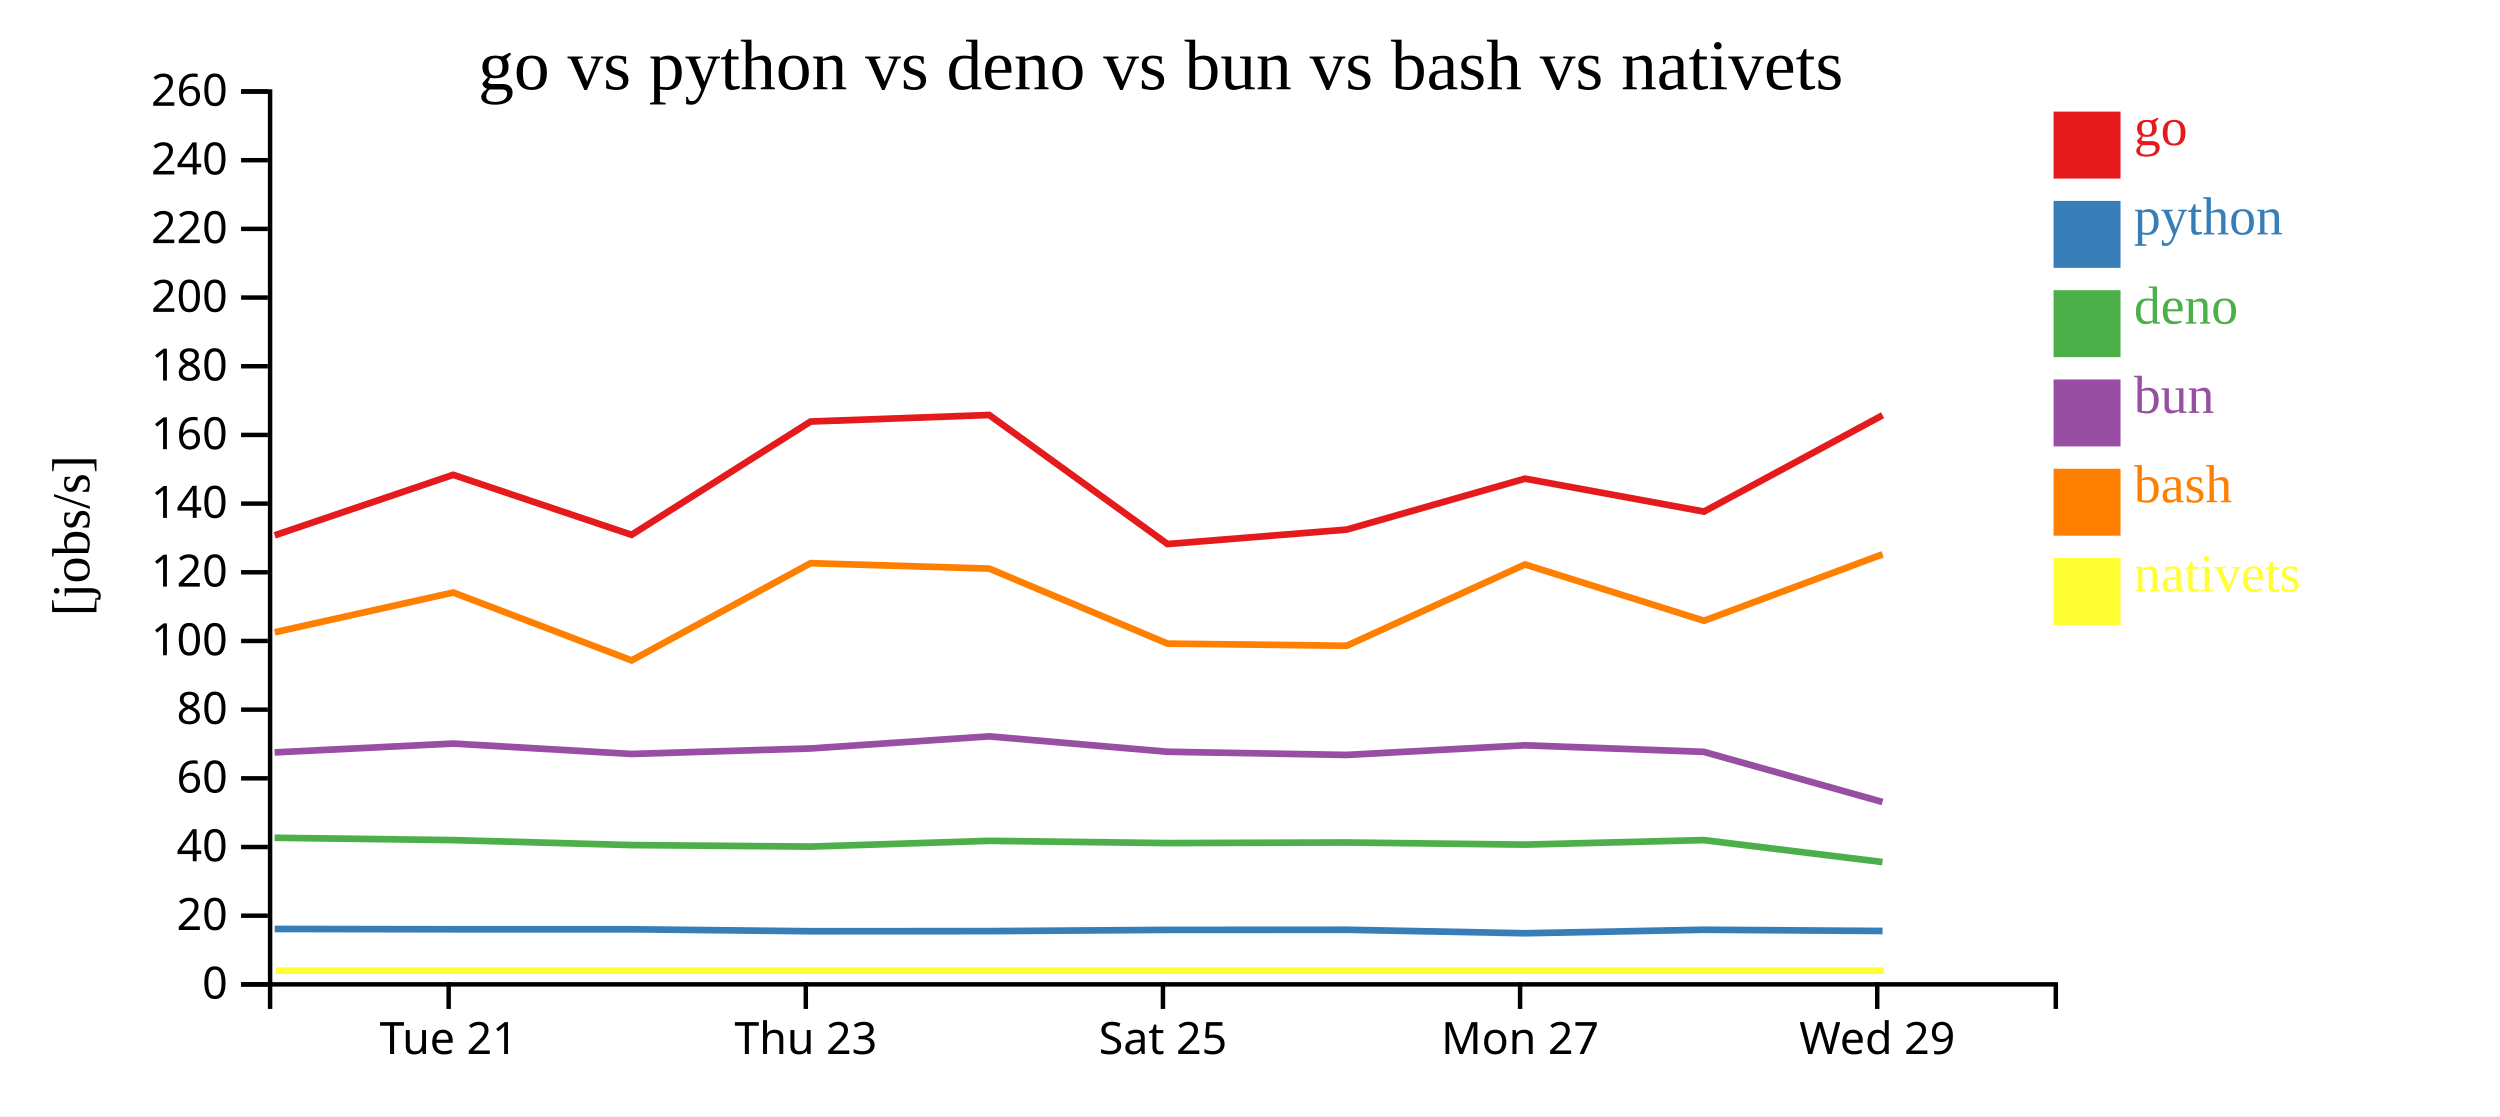
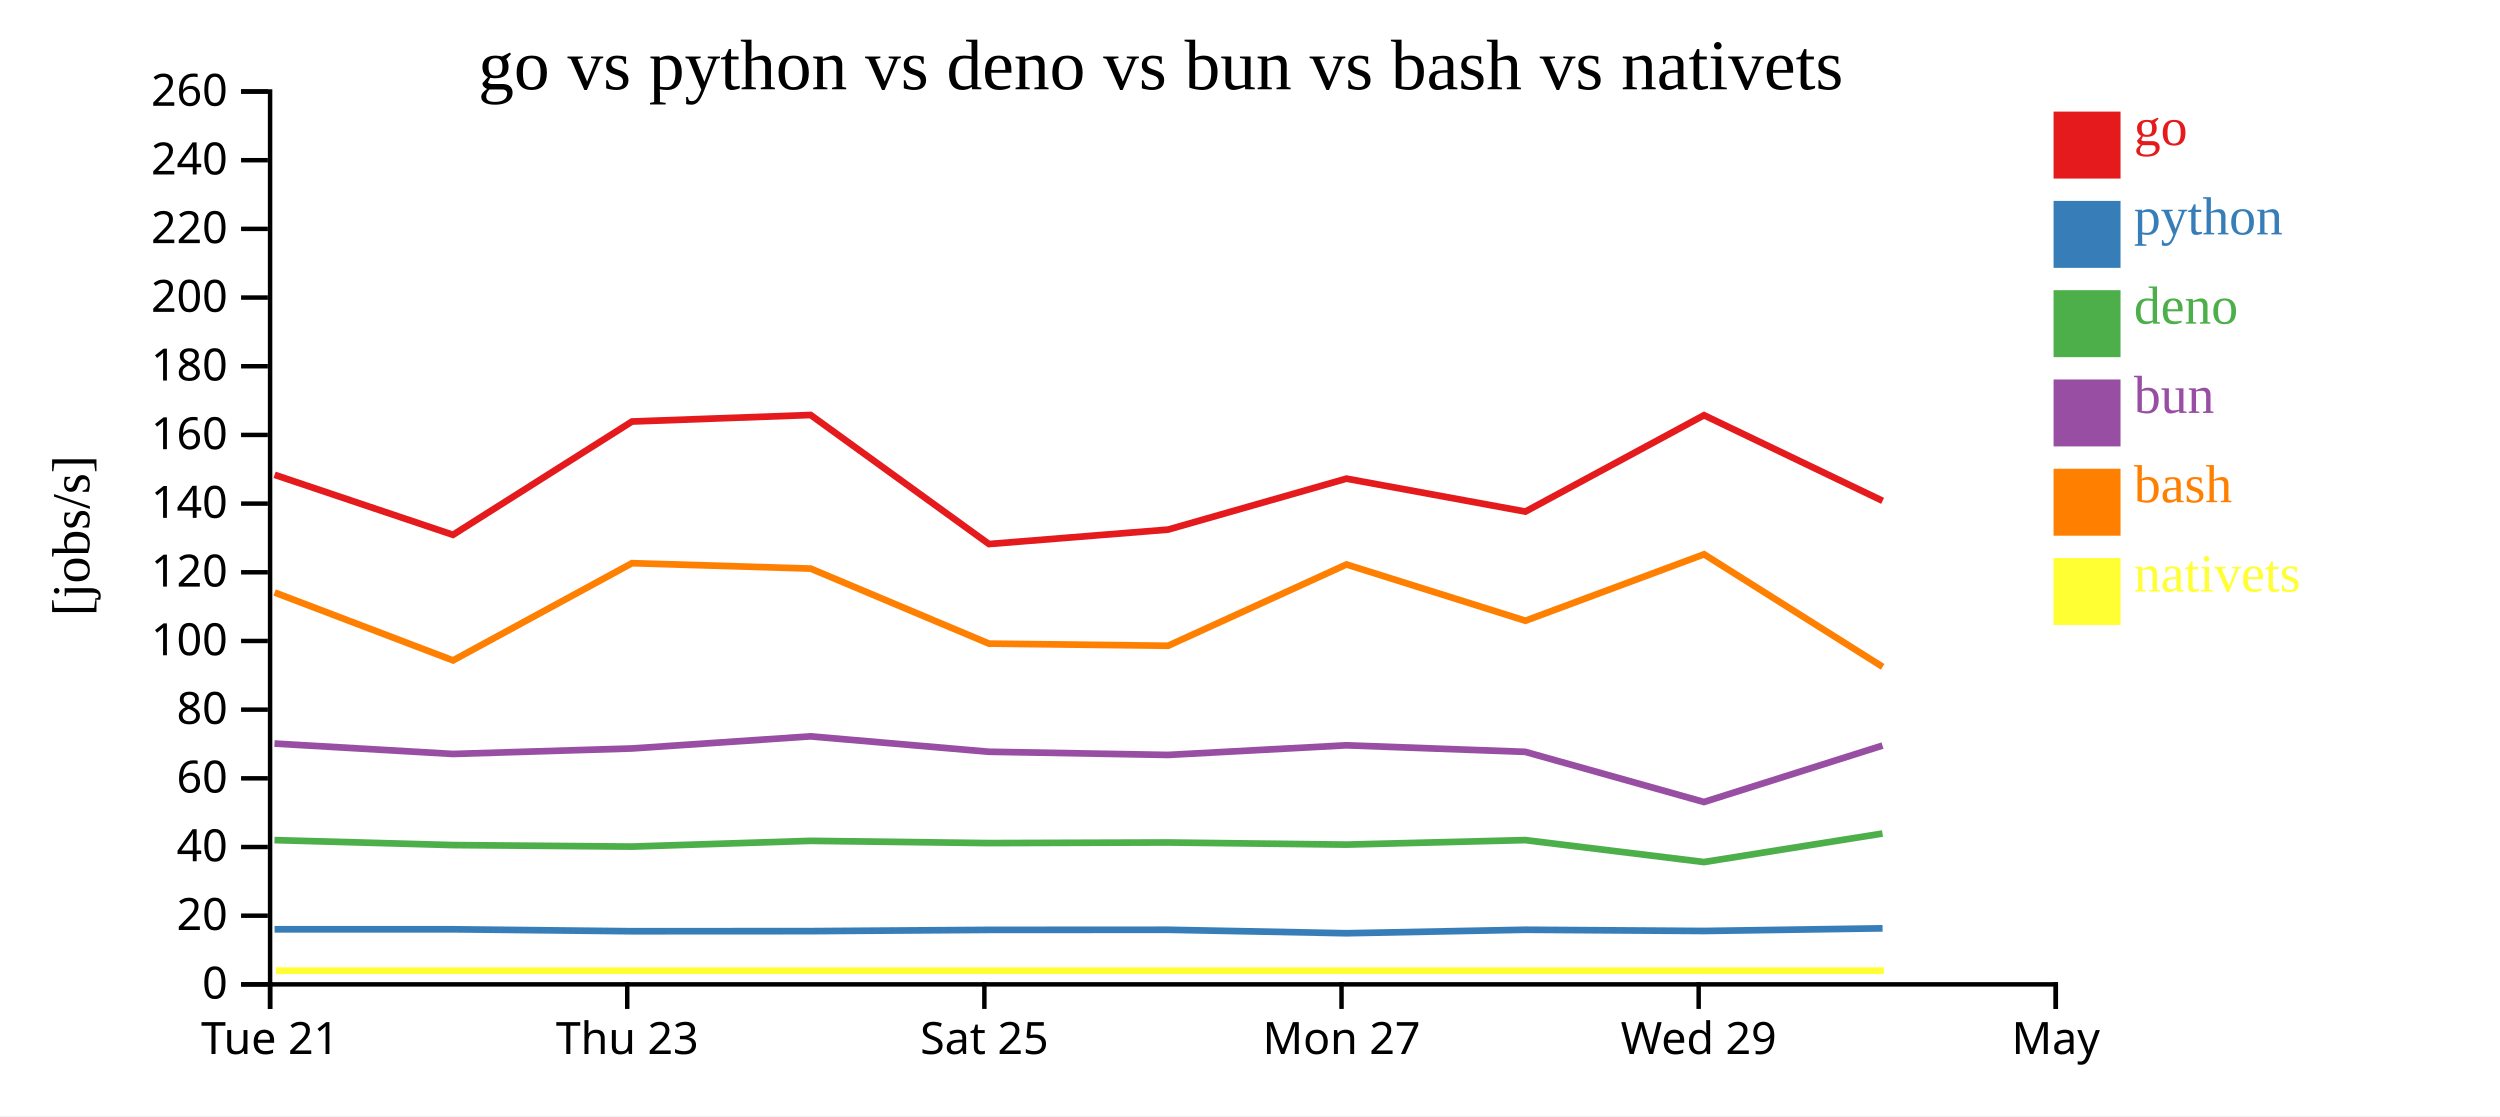
<svg xmlns="http://www.w3.org/2000/svg" width="560" height="250">
  <rect width="100%" height="100%" fill="white" />
  <g transform="translate(60,20)">
    <g transform="translate(0,200)" fill="none" font-size="10" font-family="sans-serif" text-anchor="middle">
      <path class="domain" stroke="currentColor" d="M0.5,6V0.5H400.5V6" />
-       <g class="tick" opacity="1" transform="translate(40.5,0)">
+       <g class="tick" opacity="1" transform="translate(0.5,0)">
        <line stroke="currentColor" y2="6" />
        <text fill="currentColor" y="9" dy="0.71em">Tue 21</text>
      </g>
-       <g class="tick" opacity="1" transform="translate(120.5,0)">
+       <g class="tick" opacity="1" transform="translate(80.5,0)">
        <line stroke="currentColor" y2="6" />
        <text fill="currentColor" y="9" dy="0.71em">Thu 23</text>
      </g>
-       <g class="tick" opacity="1" transform="translate(200.5,0)">
+       <g class="tick" opacity="1" transform="translate(160.5,0)">
        <line stroke="currentColor" y2="6" />
        <text fill="currentColor" y="9" dy="0.71em">Sat 25</text>
      </g>
-       <g class="tick" opacity="1" transform="translate(280.5,0)">
+       <g class="tick" opacity="1" transform="translate(240.5,0)">
        <line stroke="currentColor" y2="6" />
        <text fill="currentColor" y="9" dy="0.71em">Mon 27</text>
      </g>
-       <g class="tick" opacity="1" transform="translate(360.5,0)">
+       <g class="tick" opacity="1" transform="translate(320.5,0)">
        <line stroke="currentColor" y2="6" />
        <text fill="currentColor" y="9" dy="0.71em">Wed 29</text>
+       </g>
+       <g class="tick" opacity="1" transform="translate(400.5,0)">
+         <line stroke="currentColor" y2="6" />
+         <text fill="currentColor" y="9" dy="0.71em">May</text>
      </g>
    </g>
    <g fill="none" font-size="10" font-family="sans-serif" text-anchor="end">
      <path class="domain" stroke="currentColor" d="M-6,200.5H0.5V0.5H-6" />
      <g class="tick" opacity="1" transform="translate(0,200.5)">
        <line stroke="currentColor" x2="-6" />
        <text fill="currentColor" x="-9" dy="0.32em">0</text>
      </g>
      <g class="tick" opacity="1" transform="translate(0,185.1154)">
        <line stroke="currentColor" x2="-6" />
        <text fill="currentColor" x="-9" dy="0.32em">20</text>
      </g>
      <g class="tick" opacity="1" transform="translate(0,169.7308)">
        <line stroke="currentColor" x2="-6" />
        <text fill="currentColor" x="-9" dy="0.32em">40</text>
      </g>
      <g class="tick" opacity="1" transform="translate(0,154.3462)">
        <line stroke="currentColor" x2="-6" />
        <text fill="currentColor" x="-9" dy="0.32em">60</text>
      </g>
      <g class="tick" opacity="1" transform="translate(0,138.9615)">
        <line stroke="currentColor" x2="-6" />
        <text fill="currentColor" x="-9" dy="0.32em">80</text>
      </g>
      <g class="tick" opacity="1" transform="translate(0,123.5769)">
        <line stroke="currentColor" x2="-6" />
        <text fill="currentColor" x="-9" dy="0.32em">100</text>
      </g>
      <g class="tick" opacity="1" transform="translate(0,108.1923)">
        <line stroke="currentColor" x2="-6" />
        <text fill="currentColor" x="-9" dy="0.32em">120</text>
      </g>
      <g class="tick" opacity="1" transform="translate(0,92.80769)">
        <line stroke="currentColor" x2="-6" />
        <text fill="currentColor" x="-9" dy="0.32em">140</text>
      </g>
      <g class="tick" opacity="1" transform="translate(0,77.42308)">
        <line stroke="currentColor" x2="-6" />
        <text fill="currentColor" x="-9" dy="0.32em">160</text>
      </g>
      <g class="tick" opacity="1" transform="translate(0,62.03846)">
        <line stroke="currentColor" x2="-6" />
        <text fill="currentColor" x="-9" dy="0.32em">180</text>
      </g>
      <g class="tick" opacity="1" transform="translate(0,46.65385)">
        <line stroke="currentColor" x2="-6" />
        <text fill="currentColor" x="-9" dy="0.32em">200</text>
      </g>
      <g class="tick" opacity="1" transform="translate(0,31.26923)">
        <line stroke="currentColor" x2="-6" />
        <text fill="currentColor" x="-9" dy="0.32em">220</text>
      </g>
      <g class="tick" opacity="1" transform="translate(0,15.88462)">
        <line stroke="currentColor" x2="-6" />
        <text fill="currentColor" x="-9" dy="0.32em">240</text>
      </g>
      <g class="tick" opacity="1" transform="translate(0,0.5)">
        <line stroke="currentColor" x2="-6" />
        <text fill="currentColor" x="-9" dy="0.32em">260</text>
      </g>
    </g>
    <text text-anchor="middle" style="font-size: 12px" transform="rotate(-90)" y="-40" x="-100">[jobs/s]</text>
    <text text-anchor="middle" style="font-size: 16px" y="0" x="200">go vs python vs deno vs bun vs bash vs nativets</text>
-     <path class="line" fill="none" stroke="#e41a1c" stroke-width="1.5" d="M1.539,99.911L41.509,86.36L81.466,99.801L121.567,74.422L161.578,72.959L201.526,101.865L241.635,98.632L281.603,87.218L321.681,94.597L361.702,73.012" />
-     <path class="line" fill="none" stroke="#377eb8" stroke-width="1.5" d="M1.531,188.085L41.502,188.162L81.458,188.162L121.56,188.597L161.571,188.575L201.518,188.294L241.627,188.269L281.595,189.048L321.673,188.266L361.695,188.539" />
-     <path class="line" fill="none" stroke="#4daf4a" stroke-width="1.5" d="M1.512,167.663L41.482,168.185L81.438,169.297L121.54,169.636L161.552,168.35L201.499,168.852L241.608,168.718L281.575,169.194L321.654,168.182L361.674,173.1" />
-     <path class="line" fill="none" stroke="#984ea3" stroke-width="1.5" d="M1.516,148.54L41.486,146.559L81.442,148.888L121.544,147.657L161.555,144.945L201.503,148.395L241.612,149.105L281.579,146.95L321.658,148.415L361.679,159.65" />
-     <path class="line" fill="none" stroke="#ff7f00" stroke-width="1.5" d="M1.549,121.623L41.518,112.721L81.477,127.931L121.575,106.151L161.586,107.366L201.536,124.173L241.645,124.652L281.611,106.442L321.69,119.045L361.71,104.164" />
-     <path class="line" fill="none" stroke="#ffff33" stroke-width="1.5" d="M1.827,197.436L41.796,197.436L81.755,197.436L121.853,197.436L161.865,197.436L201.815,197.436L241.923,197.436L281.889,197.436L321.969,197.436L361.988,197.436" />
+     <path class="line" fill="none" stroke="#e41a1c" stroke-width="1.5" d="M1.509,86.36L41.466,99.801L81.567,74.422L121.578,72.959L161.526,101.865L201.635,98.632L241.603,87.218L281.681,94.597L321.702,73.012L361.705,92.189" />
+     <path class="line" fill="none" stroke="#377eb8" stroke-width="1.5" d="M1.502,188.162L41.458,188.162L81.56,188.597L121.571,188.575L161.518,188.294L201.627,188.269L241.595,189.048L281.673,188.266L321.695,188.539L361.697,187.946" />
+     <path class="line" fill="none" stroke="#4daf4a" stroke-width="1.5" d="M1.482,168.185L41.438,169.297L81.54,169.636L121.552,168.35L161.499,168.852L201.608,168.718L241.575,169.194L281.654,168.182L321.674,173.1L361.678,166.709" />
+     <path class="line" fill="none" stroke="#984ea3" stroke-width="1.5" d="M1.486,146.559L41.442,148.888L81.544,147.657L121.555,144.945L161.503,148.395L201.612,149.105L241.579,146.95L281.658,148.415L321.679,159.65L361.682,147.008" />
+     <path class="line" fill="none" stroke="#ff7f00" stroke-width="1.5" d="M1.518,112.721L41.477,127.931L81.575,106.151L121.586,107.366L161.536,124.173L201.645,124.652L241.611,106.442L281.69,119.045L321.71,104.164L361.716,129.373" />
+     <path class="line" fill="none" stroke="#ffff33" stroke-width="1.5" d="M1.796,197.436L41.755,197.436L81.853,197.436L121.865,197.436L161.815,197.436L201.923,197.436L241.889,197.436L281.969,197.436L321.988,197.436L361.994,197.436" />
    <rect class="dot" x="400" y="5" width="15" height="15" style="fill: #e41a1c;" />
    <rect class="dot" x="400" y="25" width="15" height="15" style="fill: #377eb8;" />
    <rect class="dot" x="400" y="45" width="15" height="15" style="fill: #4daf4a;" />
    <rect class="dot" x="400" y="65" width="15" height="15" style="fill: #984ea3;" />
    <rect class="dot" x="400" y="85" width="15" height="15" style="fill: #ff7f00;" />
    <rect class="dot" x="400" y="105" width="15" height="15" style="fill: #ffff33;" />
    <text class="label" x="418" y="12.5" style="fill: #e41a1c; alignment-baseline: middle;" text-anchor="left">go</text>
    <text class="label" x="418" y="32.5" style="fill: #377eb8; alignment-baseline: middle;" text-anchor="left">python</text>
    <text class="label" x="418" y="52.5" style="fill: #4daf4a; alignment-baseline: middle;" text-anchor="left">deno</text>
    <text class="label" x="418" y="72.5" style="fill: #984ea3; alignment-baseline: middle;" text-anchor="left">bun</text>
    <text class="label" x="418" y="92.5" style="fill: #ff7f00; alignment-baseline: middle;" text-anchor="left">bash</text>
    <text class="label" x="418" y="112.5" style="fill: #ffff33; alignment-baseline: middle;" text-anchor="left">nativets</text>
  </g>
</svg>
